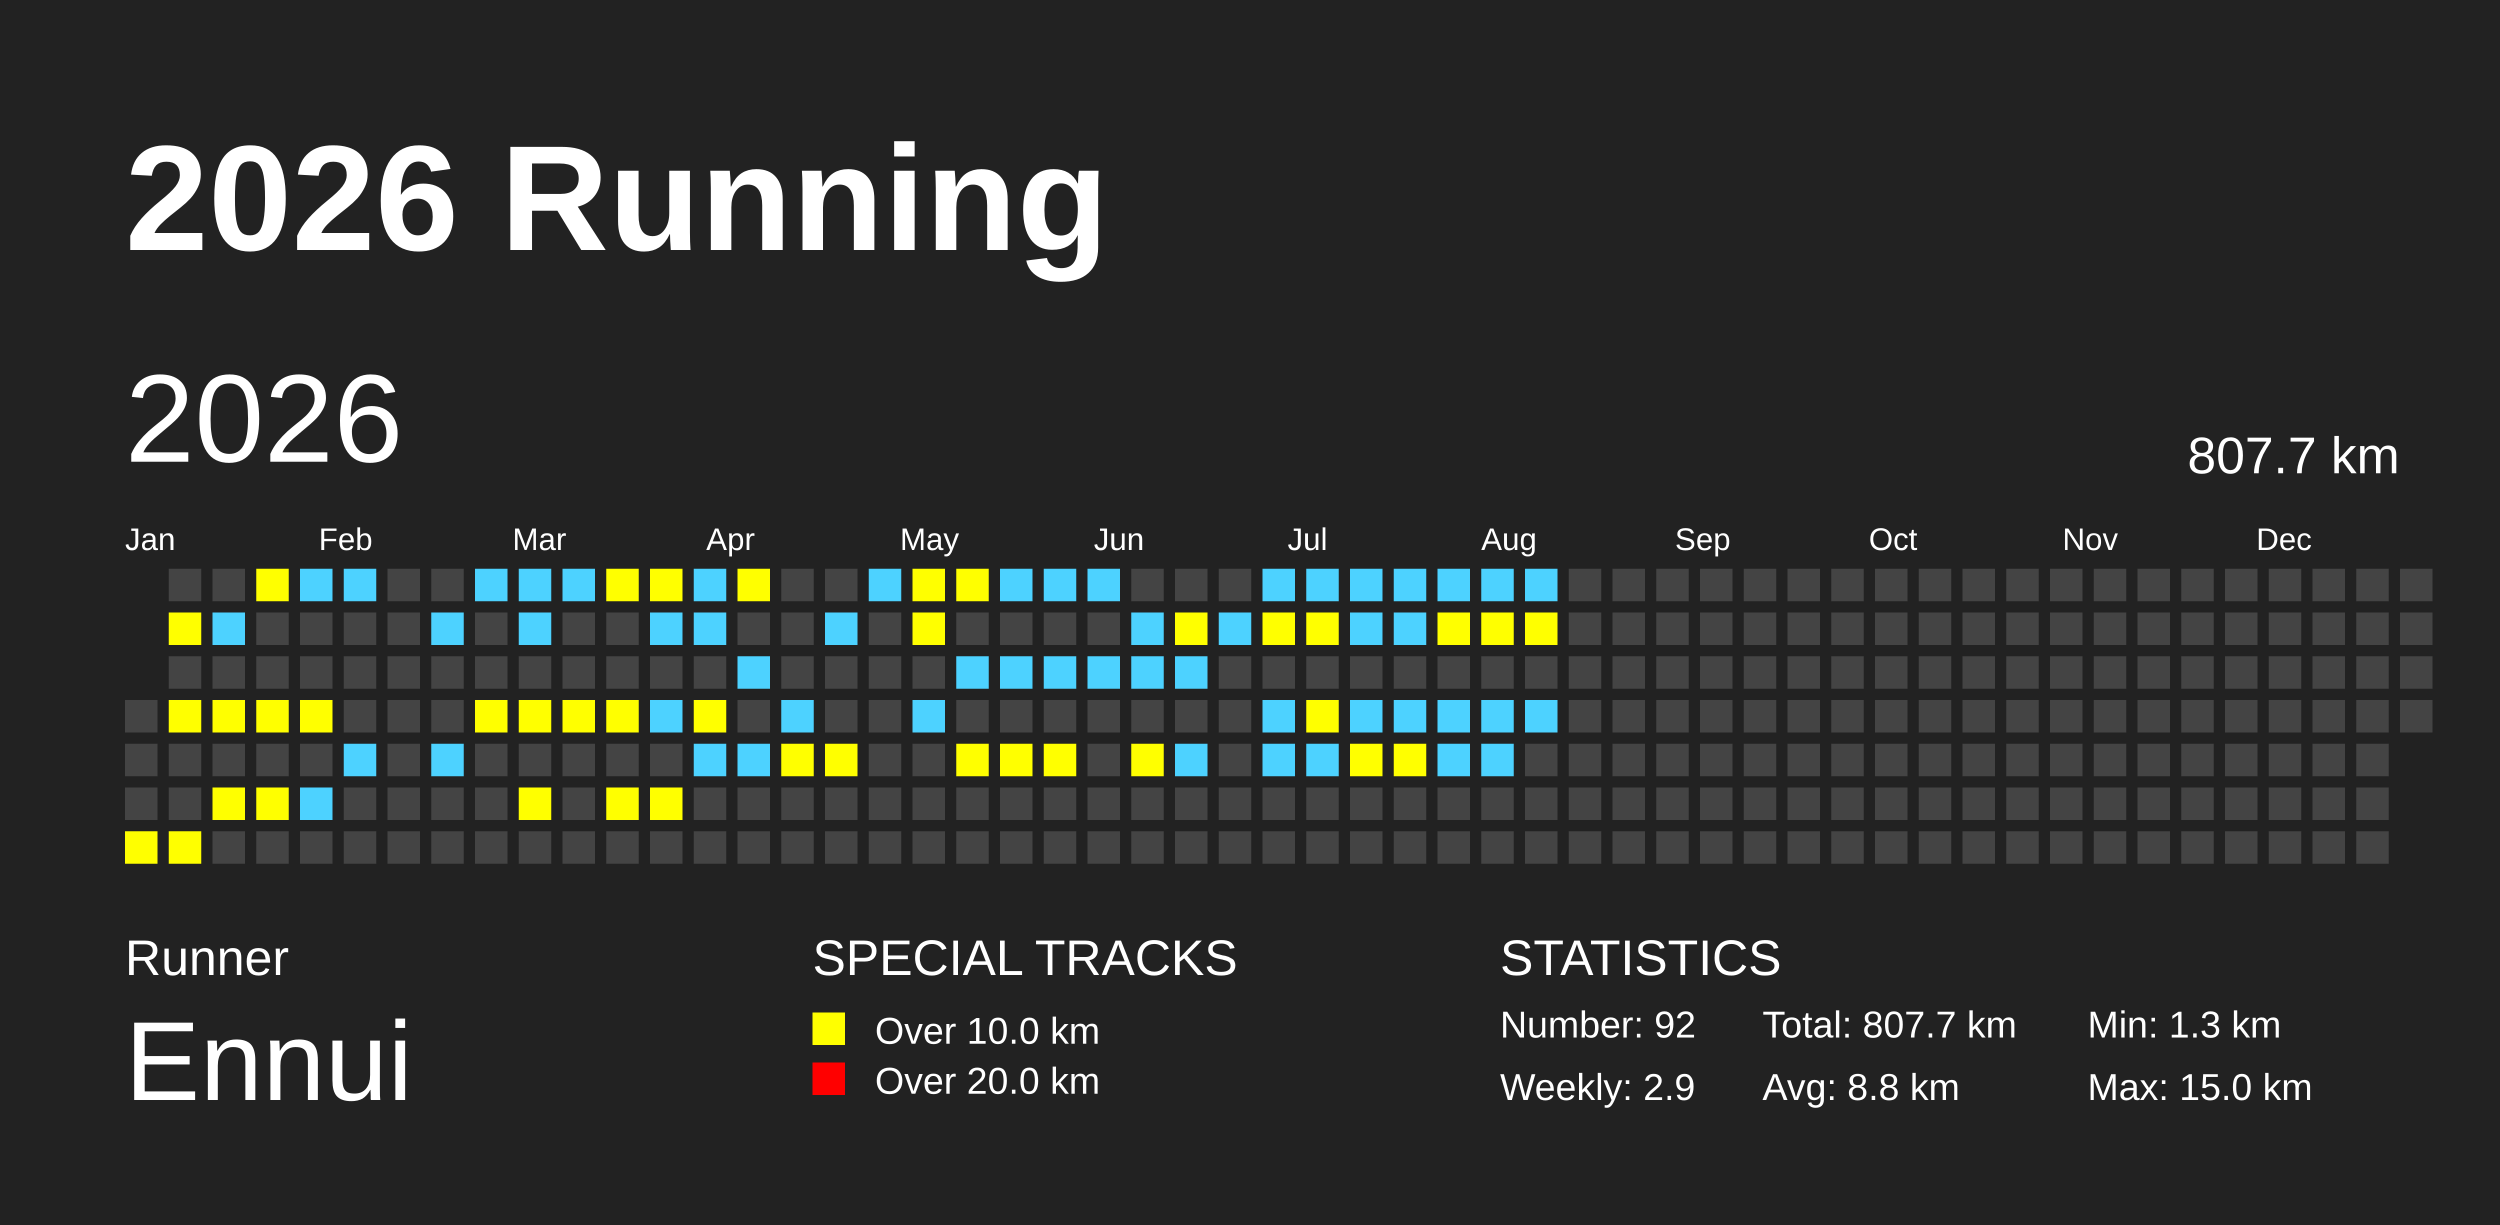
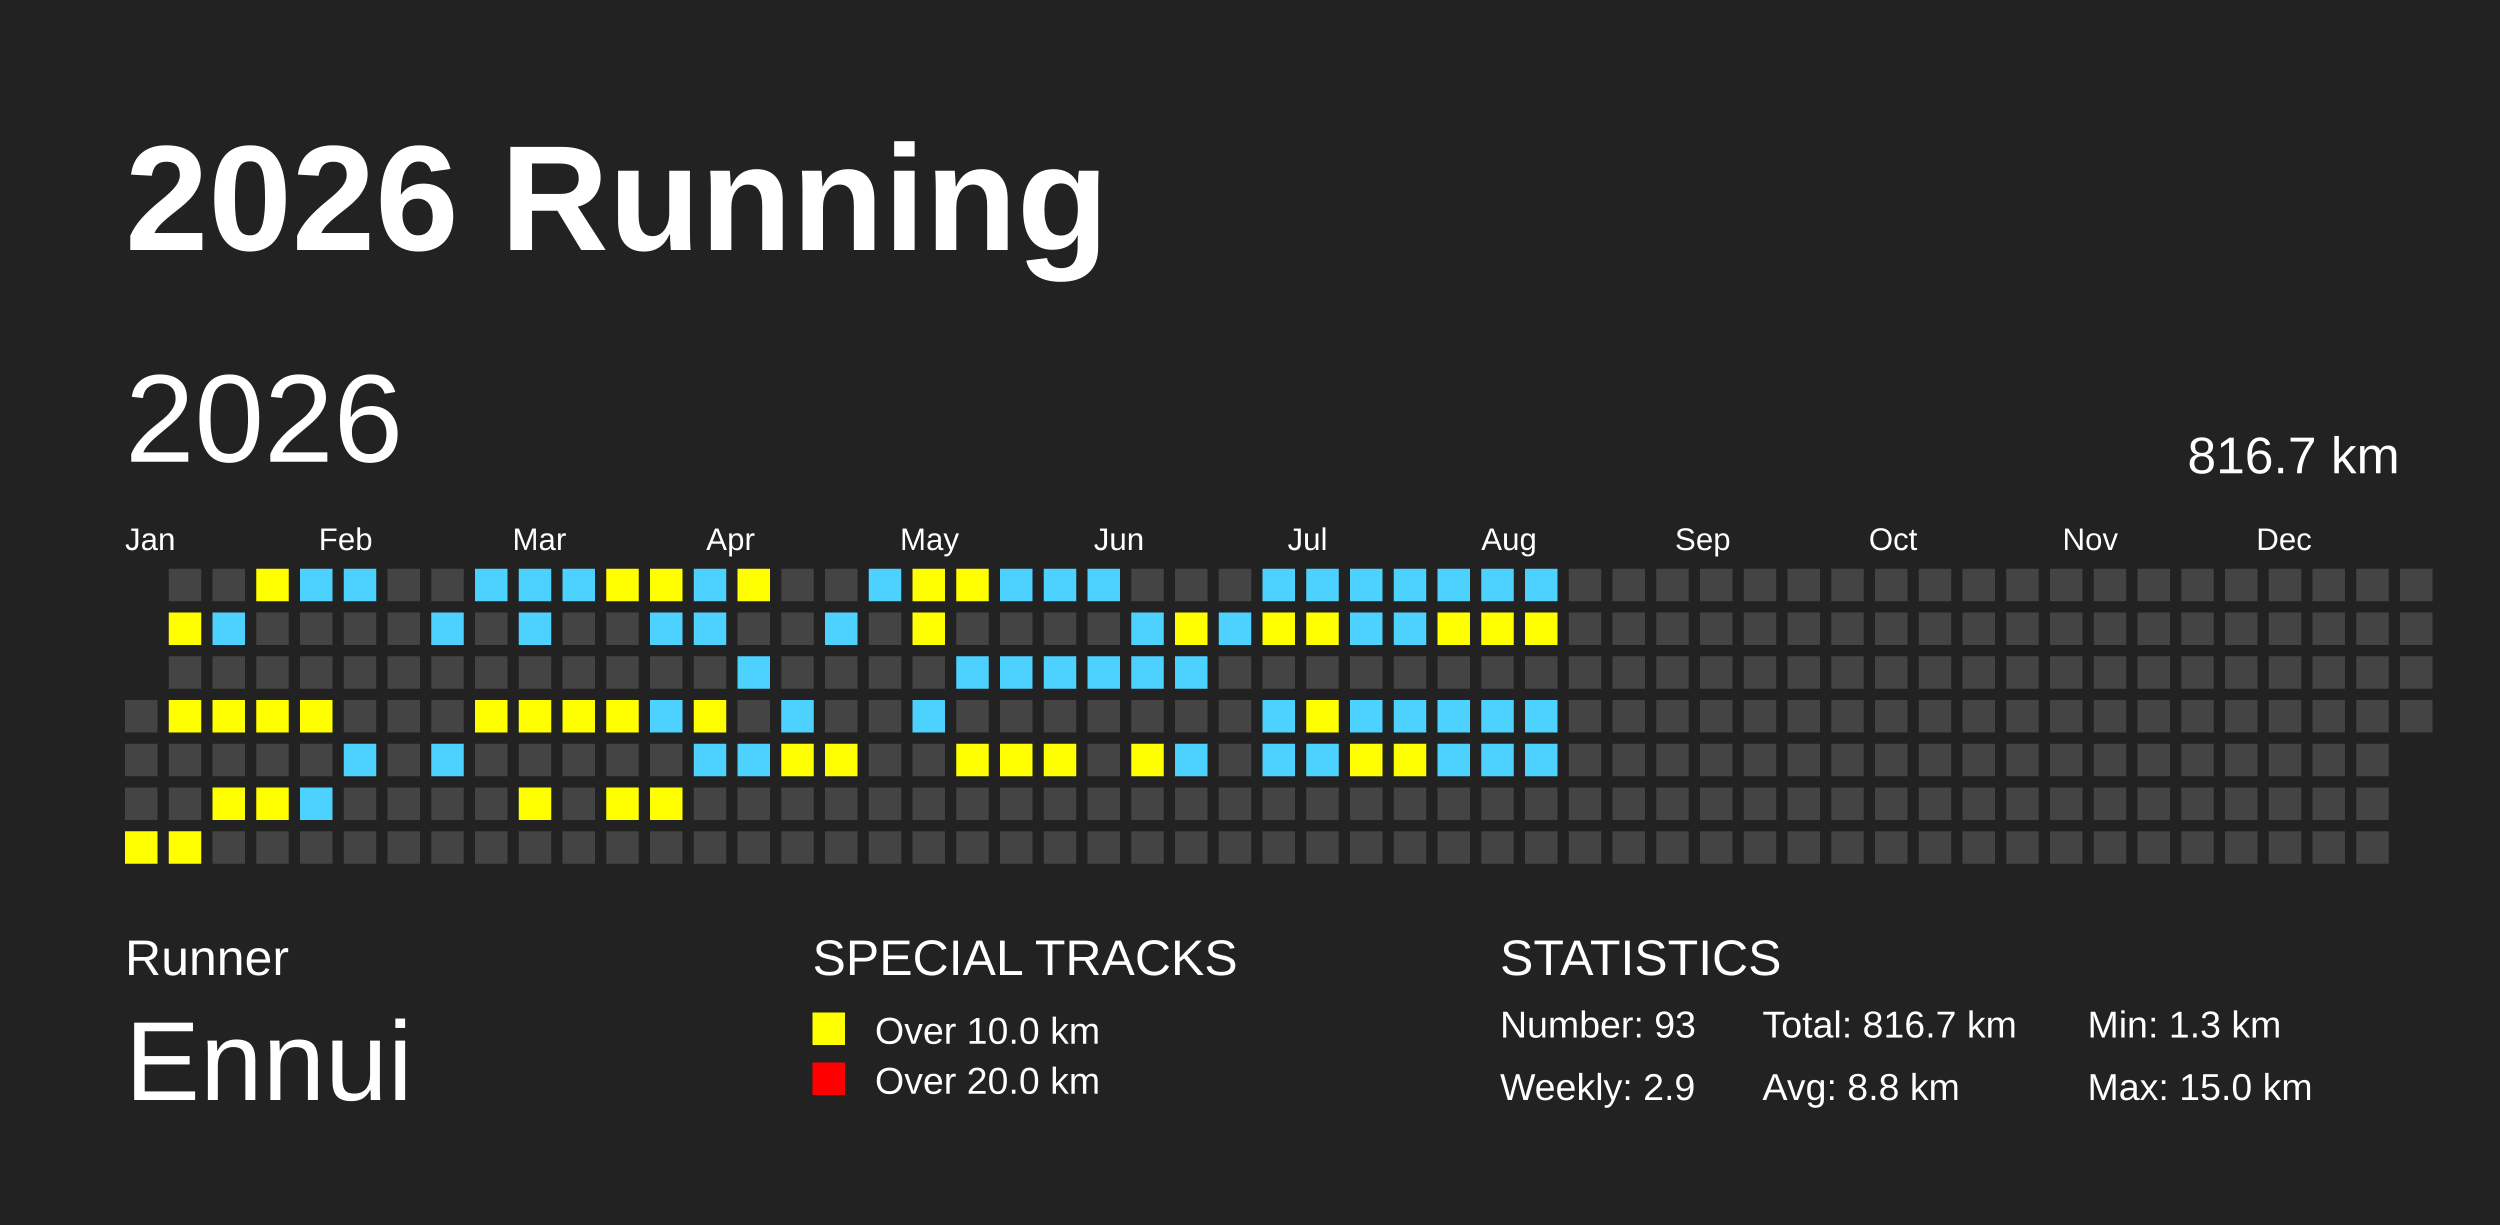
<svg xmlns="http://www.w3.org/2000/svg" baseProfile="full" height="98mm" version="1.1" viewBox="0,0,200,98" width="200mm">
  <defs />
  <rect fill="#222222" height="98" width="200" x="0" y="0" />
  <text fill="#FFFFFF" style="font-size:12px; font-family:Arial; font-weight:bold;" x="10" y="20">2026 Running</text>
  <text fill="#FFFFFF" style="font-size:4px; font-family:Arial" x="10" y="78">Runner</text>
  <text fill="#FFFFFF" style="font-size:9px; font-family:Arial" x="10" y="88">Ennui</text>
  <text fill="#FFFFFF" style="font-size:4px; font-family:Arial" x="65" y="78">SPECIAL TRACKS</text>
  <rect fill="yellow" height="2.6" width="2.6" x="65" y="81" />
  <text fill="#FFFFFF" style="font-size:3px; font-family:Arial" x="70" y="83.5">Over 10.0 km</text>
  <rect fill="red" height="2.6" width="2.6" x="65" y="85" />
  <text fill="#FFFFFF" style="font-size:3px; font-family:Arial" x="70" y="87.5">Over 20.0 km</text>
  <text fill="#FFFFFF" style="font-size:4px; font-family:Arial" x="120" y="78">STATISTICS</text>
-   <text fill="#FFFFFF" style="font-size:3px; font-family:Arial" x="120" y="83">Number: 92</text>
+   <text fill="#FFFFFF" style="font-size:3px; font-family:Arial" x="120" y="83">Number: 93</text>
  <text fill="#FFFFFF" style="font-size:3px; font-family:Arial" x="120" y="88">Weekly: 2.9</text>
-   <text fill="#FFFFFF" style="font-size:3px; font-family:Arial" x="141" y="83">Total: 807.7 km</text>
+   <text fill="#FFFFFF" style="font-size:3px; font-family:Arial" x="141" y="83">Total: 816.7 km</text>
  <text fill="#FFFFFF" style="font-size:3px; font-family:Arial" x="141" y="88">Avg: 8.8 km</text>
  <text fill="#FFFFFF" style="font-size:3px; font-family:Arial" x="167" y="83">Min: 1.3 km</text>
  <text fill="#FFFFFF" style="font-size:3px; font-family:Arial" x="167" y="88">Max: 15.0 km</text>
  <text dominant-baseline="hanging" fill="#FFFFFF" style="font-size:10.0px; font-family:Arial;" x="10" y="30">2026</text>
-   <text dominant-baseline="hanging" fill="#FFFFFF" style="font-size:4.125px; font-family:Arial;" x="175" y="35">807.7 km</text>
+   <text dominant-baseline="hanging" fill="#FFFFFF" style="font-size:4.125px; font-family:Arial;" x="175" y="35">816.7 km</text>
  <text fill="#FFFFFF" style="font-size:2.5px; font-family:Arial" x="10.0" y="44">Jan</text>
  <text fill="#FFFFFF" style="font-size:2.5px; font-family:Arial" x="25.5" y="44">Feb</text>
  <text fill="#FFFFFF" style="font-size:2.5px; font-family:Arial" x="41.0" y="44">Mar</text>
  <text fill="#FFFFFF" style="font-size:2.5px; font-family:Arial" x="56.5" y="44">Apr</text>
  <text fill="#FFFFFF" style="font-size:2.5px; font-family:Arial" x="72.0" y="44">May</text>
  <text fill="#FFFFFF" style="font-size:2.5px; font-family:Arial" x="87.5" y="44">Jun</text>
  <text fill="#FFFFFF" style="font-size:2.5px; font-family:Arial" x="103.0" y="44">Jul</text>
  <text fill="#FFFFFF" style="font-size:2.5px; font-family:Arial" x="118.5" y="44">Aug</text>
  <text fill="#FFFFFF" style="font-size:2.5px; font-family:Arial" x="134.0" y="44">Sep</text>
  <text fill="#FFFFFF" style="font-size:2.5px; font-family:Arial" x="149.5" y="44">Oct</text>
  <text fill="#FFFFFF" style="font-size:2.5px; font-family:Arial" x="165.0" y="44">Nov</text>
  <text fill="#FFFFFF" style="font-size:2.5px; font-family:Arial" x="180.5" y="44">Dec</text>
  <rect fill="#444444" height="2.6" width="2.6" x="10.0" y="56.0" />
  <rect fill="#444444" height="2.6" width="2.6" x="10.0" y="59.5" />
  <rect fill="#444444" height="2.6" width="2.6" x="10.0" y="63.0" />
  <rect fill="yellow" height="2.6" width="2.6" x="10.0" y="66.5" />
  <rect fill="#444444" height="2.6" width="2.6" x="13.5" y="45.5" />
  <rect fill="yellow" height="2.6" width="2.6" x="13.5" y="49.0" />
  <rect fill="#444444" height="2.6" width="2.6" x="13.5" y="52.5" />
  <rect fill="yellow" height="2.6" width="2.6" x="13.5" y="56.0" />
  <rect fill="#444444" height="2.6" width="2.6" x="13.5" y="59.5" />
  <rect fill="#444444" height="2.6" width="2.6" x="13.5" y="63.0" />
  <rect fill="yellow" height="2.6" width="2.6" x="13.5" y="66.5" />
  <rect fill="#444444" height="2.6" width="2.6" x="17.0" y="45.5" />
  <rect fill="#4DD2FF" height="2.6" width="2.6" x="17.0" y="49.0" />
  <rect fill="#444444" height="2.6" width="2.6" x="17.0" y="52.5" />
  <rect fill="yellow" height="2.6" width="2.6" x="17.0" y="56.0" />
  <rect fill="#444444" height="2.6" width="2.6" x="17.0" y="59.5" />
  <rect fill="yellow" height="2.6" width="2.6" x="17.0" y="63.0" />
  <rect fill="#444444" height="2.6" width="2.6" x="17.0" y="66.5" />
  <rect fill="yellow" height="2.6" width="2.6" x="20.5" y="45.5" />
  <rect fill="#444444" height="2.6" width="2.6" x="20.5" y="49.0" />
  <rect fill="#444444" height="2.6" width="2.6" x="20.5" y="52.5" />
  <rect fill="yellow" height="2.6" width="2.6" x="20.5" y="56.0" />
  <rect fill="#444444" height="2.6" width="2.6" x="20.5" y="59.5" />
  <rect fill="yellow" height="2.6" width="2.6" x="20.5" y="63.0" />
  <rect fill="#444444" height="2.6" width="2.6" x="20.5" y="66.5" />
  <rect fill="#4DD2FF" height="2.6" width="2.6" x="24.0" y="45.5" />
  <rect fill="#444444" height="2.6" width="2.6" x="24.0" y="49.0" />
  <rect fill="#444444" height="2.6" width="2.6" x="24.0" y="52.5" />
  <rect fill="yellow" height="2.6" width="2.6" x="24.0" y="56.0" />
  <rect fill="#444444" height="2.6" width="2.6" x="24.0" y="59.5" />
  <rect fill="#4DD2FF" height="2.6" width="2.6" x="24.0" y="63.0" />
  <rect fill="#444444" height="2.6" width="2.6" x="24.0" y="66.5" />
  <rect fill="#4DD2FF" height="2.6" width="2.6" x="27.5" y="45.5" />
  <rect fill="#444444" height="2.6" width="2.6" x="27.5" y="49.0" />
  <rect fill="#444444" height="2.6" width="2.6" x="27.5" y="52.5" />
  <rect fill="#444444" height="2.6" width="2.6" x="27.5" y="56.0" />
  <rect fill="#4DD2FF" height="2.6" width="2.6" x="27.5" y="59.5" />
  <rect fill="#444444" height="2.6" width="2.6" x="27.5" y="63.0" />
  <rect fill="#444444" height="2.6" width="2.6" x="27.5" y="66.5" />
  <rect fill="#444444" height="2.6" width="2.6" x="31.0" y="45.5" />
  <rect fill="#444444" height="2.6" width="2.6" x="31.0" y="49.0" />
  <rect fill="#444444" height="2.6" width="2.6" x="31.0" y="52.5" />
  <rect fill="#444444" height="2.6" width="2.6" x="31.0" y="56.0" />
  <rect fill="#444444" height="2.6" width="2.6" x="31.0" y="59.5" />
  <rect fill="#444444" height="2.6" width="2.6" x="31.0" y="63.0" />
  <rect fill="#444444" height="2.6" width="2.6" x="31.0" y="66.5" />
  <rect fill="#444444" height="2.6" width="2.6" x="34.5" y="45.5" />
  <rect fill="#4DD2FF" height="2.6" width="2.6" x="34.5" y="49.0" />
  <rect fill="#444444" height="2.6" width="2.6" x="34.5" y="52.5" />
  <rect fill="#444444" height="2.6" width="2.6" x="34.5" y="56.0" />
  <rect fill="#4DD2FF" height="2.6" width="2.6" x="34.5" y="59.5" />
  <rect fill="#444444" height="2.6" width="2.6" x="34.5" y="63.0" />
  <rect fill="#444444" height="2.6" width="2.6" x="34.5" y="66.5" />
  <rect fill="#4DD2FF" height="2.6" width="2.6" x="38.0" y="45.5" />
  <rect fill="#444444" height="2.6" width="2.6" x="38.0" y="49.0" />
  <rect fill="#444444" height="2.6" width="2.6" x="38.0" y="52.5" />
  <rect fill="yellow" height="2.6" width="2.6" x="38.0" y="56.0" />
  <rect fill="#444444" height="2.6" width="2.6" x="38.0" y="59.5" />
  <rect fill="#444444" height="2.6" width="2.6" x="38.0" y="63.0" />
  <rect fill="#444444" height="2.6" width="2.6" x="38.0" y="66.5" />
  <rect fill="#4DD2FF" height="2.6" width="2.6" x="41.5" y="45.5" />
  <rect fill="#4DD2FF" height="2.6" width="2.6" x="41.5" y="49.0" />
  <rect fill="#444444" height="2.6" width="2.6" x="41.5" y="52.5" />
  <rect fill="yellow" height="2.6" width="2.6" x="41.5" y="56.0" />
  <rect fill="#444444" height="2.6" width="2.6" x="41.5" y="59.5" />
  <rect fill="yellow" height="2.6" width="2.6" x="41.5" y="63.0" />
  <rect fill="#444444" height="2.6" width="2.6" x="41.5" y="66.5" />
  <rect fill="#4DD2FF" height="2.6" width="2.6" x="45.0" y="45.5" />
  <rect fill="#444444" height="2.6" width="2.6" x="45.0" y="49.0" />
  <rect fill="#444444" height="2.6" width="2.6" x="45.0" y="52.5" />
  <rect fill="yellow" height="2.6" width="2.6" x="45.0" y="56.0" />
  <rect fill="#444444" height="2.6" width="2.6" x="45.0" y="59.5" />
  <rect fill="#444444" height="2.6" width="2.6" x="45.0" y="63.0" />
  <rect fill="#444444" height="2.6" width="2.6" x="45.0" y="66.5" />
  <rect fill="yellow" height="2.6" width="2.6" x="48.5" y="45.5" />
  <rect fill="#444444" height="2.6" width="2.6" x="48.5" y="49.0" />
  <rect fill="#444444" height="2.6" width="2.6" x="48.5" y="52.5" />
  <rect fill="yellow" height="2.6" width="2.6" x="48.5" y="56.0" />
  <rect fill="#444444" height="2.6" width="2.6" x="48.5" y="59.5" />
  <rect fill="yellow" height="2.6" width="2.6" x="48.5" y="63.0" />
  <rect fill="#444444" height="2.6" width="2.6" x="48.5" y="66.5" />
  <rect fill="yellow" height="2.6" width="2.6" x="52.0" y="45.5" />
  <rect fill="#4DD2FF" height="2.6" width="2.6" x="52.0" y="49.0" />
  <rect fill="#444444" height="2.6" width="2.6" x="52.0" y="52.5" />
  <rect fill="#4DD2FF" height="2.6" width="2.6" x="52.0" y="56.0" />
  <rect fill="#444444" height="2.6" width="2.6" x="52.0" y="59.5" />
  <rect fill="yellow" height="2.6" width="2.6" x="52.0" y="63.0" />
  <rect fill="#444444" height="2.6" width="2.6" x="52.0" y="66.5" />
  <rect fill="#4DD2FF" height="2.6" width="2.6" x="55.5" y="45.5" />
  <rect fill="#4DD2FF" height="2.6" width="2.6" x="55.5" y="49.0" />
  <rect fill="#444444" height="2.6" width="2.6" x="55.5" y="52.5" />
  <rect fill="yellow" height="2.6" width="2.6" x="55.5" y="56.0" />
  <rect fill="#4DD2FF" height="2.6" width="2.6" x="55.5" y="59.5" />
  <rect fill="#444444" height="2.6" width="2.6" x="55.5" y="63.0" />
  <rect fill="#444444" height="2.6" width="2.6" x="55.5" y="66.5" />
  <rect fill="yellow" height="2.6" width="2.6" x="59.0" y="45.5" />
  <rect fill="#444444" height="2.6" width="2.6" x="59.0" y="49.0" />
  <rect fill="#4DD2FF" height="2.6" width="2.6" x="59.0" y="52.5" />
  <rect fill="#444444" height="2.6" width="2.6" x="59.0" y="56.0" />
  <rect fill="#4DD2FF" height="2.6" width="2.6" x="59.0" y="59.5" />
  <rect fill="#444444" height="2.6" width="2.6" x="59.0" y="63.0" />
  <rect fill="#444444" height="2.6" width="2.6" x="59.0" y="66.5" />
  <rect fill="#444444" height="2.6" width="2.6" x="62.5" y="45.5" />
  <rect fill="#444444" height="2.6" width="2.6" x="62.5" y="49.0" />
  <rect fill="#444444" height="2.6" width="2.6" x="62.5" y="52.5" />
  <rect fill="#4DD2FF" height="2.6" width="2.6" x="62.5" y="56.0" />
  <rect fill="yellow" height="2.6" width="2.6" x="62.5" y="59.5" />
  <rect fill="#444444" height="2.6" width="2.6" x="62.5" y="63.0" />
  <rect fill="#444444" height="2.6" width="2.6" x="62.5" y="66.5" />
  <rect fill="#444444" height="2.6" width="2.6" x="66.0" y="45.5" />
  <rect fill="#4DD2FF" height="2.6" width="2.6" x="66.0" y="49.0" />
  <rect fill="#444444" height="2.6" width="2.6" x="66.0" y="52.5" />
  <rect fill="#444444" height="2.6" width="2.6" x="66.0" y="56.0" />
  <rect fill="yellow" height="2.6" width="2.6" x="66.0" y="59.5" />
  <rect fill="#444444" height="2.6" width="2.6" x="66.0" y="63.0" />
  <rect fill="#444444" height="2.6" width="2.6" x="66.0" y="66.5" />
  <rect fill="#4DD2FF" height="2.6" width="2.6" x="69.5" y="45.5" />
  <rect fill="#444444" height="2.6" width="2.6" x="69.5" y="49.0" />
  <rect fill="#444444" height="2.6" width="2.6" x="69.5" y="52.5" />
  <rect fill="#444444" height="2.6" width="2.6" x="69.5" y="56.0" />
  <rect fill="#444444" height="2.6" width="2.6" x="69.5" y="59.5" />
  <rect fill="#444444" height="2.6" width="2.6" x="69.5" y="63.0" />
  <rect fill="#444444" height="2.6" width="2.6" x="69.5" y="66.5" />
  <rect fill="yellow" height="2.6" width="2.6" x="73.0" y="45.5" />
  <rect fill="yellow" height="2.6" width="2.6" x="73.0" y="49.0" />
  <rect fill="#444444" height="2.6" width="2.6" x="73.0" y="52.5" />
  <rect fill="#4DD2FF" height="2.6" width="2.6" x="73.0" y="56.0" />
  <rect fill="#444444" height="2.6" width="2.6" x="73.0" y="59.5" />
  <rect fill="#444444" height="2.6" width="2.6" x="73.0" y="63.0" />
  <rect fill="#444444" height="2.6" width="2.6" x="73.0" y="66.5" />
  <rect fill="yellow" height="2.6" width="2.6" x="76.5" y="45.5" />
  <rect fill="#444444" height="2.6" width="2.6" x="76.5" y="49.0" />
  <rect fill="#4DD2FF" height="2.6" width="2.6" x="76.5" y="52.5" />
  <rect fill="#444444" height="2.6" width="2.6" x="76.5" y="56.0" />
  <rect fill="yellow" height="2.6" width="2.6" x="76.5" y="59.5" />
  <rect fill="#444444" height="2.6" width="2.6" x="76.5" y="63.0" />
  <rect fill="#444444" height="2.6" width="2.6" x="76.5" y="66.5" />
  <rect fill="#4DD2FF" height="2.6" width="2.6" x="80.0" y="45.5" />
  <rect fill="#444444" height="2.6" width="2.6" x="80.0" y="49.0" />
  <rect fill="#4DD2FF" height="2.6" width="2.6" x="80.0" y="52.5" />
  <rect fill="#444444" height="2.6" width="2.6" x="80.0" y="56.0" />
  <rect fill="yellow" height="2.6" width="2.6" x="80.0" y="59.5" />
  <rect fill="#444444" height="2.6" width="2.6" x="80.0" y="63.0" />
  <rect fill="#444444" height="2.6" width="2.6" x="80.0" y="66.5" />
  <rect fill="#4DD2FF" height="2.6" width="2.6" x="83.5" y="45.5" />
  <rect fill="#444444" height="2.6" width="2.6" x="83.5" y="49.0" />
  <rect fill="#4DD2FF" height="2.6" width="2.6" x="83.5" y="52.5" />
  <rect fill="#444444" height="2.6" width="2.6" x="83.5" y="56.0" />
  <rect fill="yellow" height="2.6" width="2.6" x="83.5" y="59.5" />
  <rect fill="#444444" height="2.6" width="2.6" x="83.5" y="63.0" />
  <rect fill="#444444" height="2.6" width="2.6" x="83.5" y="66.5" />
  <rect fill="#4DD2FF" height="2.6" width="2.6" x="87.0" y="45.5" />
  <rect fill="#444444" height="2.6" width="2.6" x="87.0" y="49.0" />
  <rect fill="#4DD2FF" height="2.6" width="2.6" x="87.0" y="52.5" />
  <rect fill="#444444" height="2.6" width="2.6" x="87.0" y="56.0" />
  <rect fill="#444444" height="2.6" width="2.6" x="87.0" y="59.5" />
  <rect fill="#444444" height="2.6" width="2.6" x="87.0" y="63.0" />
  <rect fill="#444444" height="2.6" width="2.6" x="87.0" y="66.5" />
  <rect fill="#444444" height="2.6" width="2.6" x="90.5" y="45.5" />
  <rect fill="#4DD2FF" height="2.6" width="2.6" x="90.5" y="49.0" />
  <rect fill="#4DD2FF" height="2.6" width="2.6" x="90.5" y="52.5" />
  <rect fill="#444444" height="2.6" width="2.6" x="90.5" y="56.0" />
  <rect fill="yellow" height="2.6" width="2.6" x="90.5" y="59.5" />
  <rect fill="#444444" height="2.6" width="2.6" x="90.5" y="63.0" />
  <rect fill="#444444" height="2.6" width="2.6" x="90.5" y="66.5" />
  <rect fill="#444444" height="2.6" width="2.6" x="94.0" y="45.5" />
  <rect fill="yellow" height="2.6" width="2.6" x="94.0" y="49.0" />
  <rect fill="#4DD2FF" height="2.6" width="2.6" x="94.0" y="52.5" />
  <rect fill="#444444" height="2.6" width="2.6" x="94.0" y="56.0" />
  <rect fill="#4DD2FF" height="2.6" width="2.6" x="94.0" y="59.5" />
  <rect fill="#444444" height="2.6" width="2.6" x="94.0" y="63.0" />
  <rect fill="#444444" height="2.6" width="2.6" x="94.0" y="66.5" />
  <rect fill="#444444" height="2.6" width="2.6" x="97.5" y="45.5" />
  <rect fill="#4DD2FF" height="2.6" width="2.6" x="97.5" y="49.0" />
  <rect fill="#444444" height="2.6" width="2.6" x="97.5" y="52.5" />
  <rect fill="#444444" height="2.6" width="2.6" x="97.5" y="56.0" />
  <rect fill="#444444" height="2.6" width="2.6" x="97.5" y="59.5" />
  <rect fill="#444444" height="2.6" width="2.6" x="97.5" y="63.0" />
  <rect fill="#444444" height="2.6" width="2.6" x="97.5" y="66.5" />
  <rect fill="#4DD2FF" height="2.6" width="2.6" x="101.0" y="45.5" />
  <rect fill="yellow" height="2.6" width="2.6" x="101.0" y="49.0" />
  <rect fill="#444444" height="2.6" width="2.6" x="101.0" y="52.5" />
  <rect fill="#4DD2FF" height="2.6" width="2.6" x="101.0" y="56.0" />
  <rect fill="#4DD2FF" height="2.6" width="2.6" x="101.0" y="59.5" />
  <rect fill="#444444" height="2.6" width="2.6" x="101.0" y="63.0" />
  <rect fill="#444444" height="2.6" width="2.6" x="101.0" y="66.5" />
  <rect fill="#4DD2FF" height="2.6" width="2.6" x="104.5" y="45.5" />
  <rect fill="yellow" height="2.6" width="2.6" x="104.5" y="49.0" />
  <rect fill="#444444" height="2.6" width="2.6" x="104.5" y="52.5" />
  <rect fill="yellow" height="2.6" width="2.6" x="104.5" y="56.0" />
  <rect fill="#4DD2FF" height="2.6" width="2.6" x="104.5" y="59.5" />
  <rect fill="#444444" height="2.6" width="2.6" x="104.5" y="63.0" />
  <rect fill="#444444" height="2.6" width="2.6" x="104.5" y="66.5" />
  <rect fill="#4DD2FF" height="2.6" width="2.6" x="108.0" y="45.5" />
  <rect fill="#4DD2FF" height="2.6" width="2.6" x="108.0" y="49.0" />
  <rect fill="#444444" height="2.6" width="2.6" x="108.0" y="52.5" />
  <rect fill="#4DD2FF" height="2.6" width="2.6" x="108.0" y="56.0" />
  <rect fill="yellow" height="2.6" width="2.6" x="108.0" y="59.5" />
  <rect fill="#444444" height="2.6" width="2.6" x="108.0" y="63.0" />
  <rect fill="#444444" height="2.6" width="2.6" x="108.0" y="66.5" />
  <rect fill="#4DD2FF" height="2.6" width="2.6" x="111.5" y="45.5" />
  <rect fill="#4DD2FF" height="2.6" width="2.6" x="111.5" y="49.0" />
  <rect fill="#444444" height="2.6" width="2.6" x="111.5" y="52.5" />
  <rect fill="#4DD2FF" height="2.6" width="2.6" x="111.5" y="56.0" />
  <rect fill="yellow" height="2.6" width="2.6" x="111.5" y="59.5" />
  <rect fill="#444444" height="2.6" width="2.6" x="111.5" y="63.0" />
  <rect fill="#444444" height="2.6" width="2.6" x="111.5" y="66.5" />
  <rect fill="#4DD2FF" height="2.6" width="2.6" x="115.0" y="45.5" />
  <rect fill="yellow" height="2.6" width="2.6" x="115.0" y="49.0" />
  <rect fill="#444444" height="2.6" width="2.6" x="115.0" y="52.5" />
  <rect fill="#4DD2FF" height="2.6" width="2.6" x="115.0" y="56.0" />
  <rect fill="#4DD2FF" height="2.6" width="2.6" x="115.0" y="59.5" />
  <rect fill="#444444" height="2.6" width="2.6" x="115.0" y="63.0" />
  <rect fill="#444444" height="2.6" width="2.6" x="115.0" y="66.5" />
  <rect fill="#4DD2FF" height="2.6" width="2.6" x="118.5" y="45.5" />
  <rect fill="yellow" height="2.6" width="2.6" x="118.5" y="49.0" />
  <rect fill="#444444" height="2.6" width="2.6" x="118.5" y="52.5" />
  <rect fill="#4DD2FF" height="2.6" width="2.6" x="118.5" y="56.0" />
  <rect fill="#4DD2FF" height="2.6" width="2.6" x="118.5" y="59.5" />
  <rect fill="#444444" height="2.6" width="2.6" x="118.5" y="63.0" />
  <rect fill="#444444" height="2.6" width="2.6" x="118.5" y="66.5" />
  <rect fill="#4DD2FF" height="2.6" width="2.6" x="122.0" y="45.5" />
  <rect fill="yellow" height="2.6" width="2.6" x="122.0" y="49.0" />
  <rect fill="#444444" height="2.6" width="2.6" x="122.0" y="52.5" />
  <rect fill="#4DD2FF" height="2.6" width="2.6" x="122.0" y="56.0" />
-   <rect fill="#444444" height="2.6" width="2.6" x="122.0" y="59.5" />
+   <rect fill="#4DD2FF" height="2.6" width="2.6" x="122.0" y="59.5" />
  <rect fill="#444444" height="2.6" width="2.6" x="122.0" y="63.0" />
  <rect fill="#444444" height="2.6" width="2.6" x="122.0" y="66.5" />
  <rect fill="#444444" height="2.6" width="2.6" x="125.5" y="45.5" />
  <rect fill="#444444" height="2.6" width="2.6" x="125.5" y="49.0" />
  <rect fill="#444444" height="2.6" width="2.6" x="125.5" y="52.5" />
  <rect fill="#444444" height="2.6" width="2.6" x="125.5" y="56.0" />
  <rect fill="#444444" height="2.6" width="2.6" x="125.5" y="59.5" />
  <rect fill="#444444" height="2.6" width="2.6" x="125.5" y="63.0" />
  <rect fill="#444444" height="2.6" width="2.6" x="125.5" y="66.5" />
  <rect fill="#444444" height="2.6" width="2.6" x="129.0" y="45.5" />
  <rect fill="#444444" height="2.6" width="2.6" x="129.0" y="49.0" />
  <rect fill="#444444" height="2.6" width="2.6" x="129.0" y="52.5" />
  <rect fill="#444444" height="2.6" width="2.6" x="129.0" y="56.0" />
  <rect fill="#444444" height="2.6" width="2.6" x="129.0" y="59.5" />
  <rect fill="#444444" height="2.6" width="2.6" x="129.0" y="63.0" />
  <rect fill="#444444" height="2.6" width="2.6" x="129.0" y="66.5" />
  <rect fill="#444444" height="2.6" width="2.6" x="132.5" y="45.5" />
  <rect fill="#444444" height="2.6" width="2.6" x="132.5" y="49.0" />
  <rect fill="#444444" height="2.6" width="2.6" x="132.5" y="52.5" />
  <rect fill="#444444" height="2.6" width="2.6" x="132.5" y="56.0" />
  <rect fill="#444444" height="2.6" width="2.6" x="132.5" y="59.5" />
  <rect fill="#444444" height="2.6" width="2.6" x="132.5" y="63.0" />
  <rect fill="#444444" height="2.6" width="2.6" x="132.5" y="66.5" />
  <rect fill="#444444" height="2.6" width="2.6" x="136.0" y="45.5" />
  <rect fill="#444444" height="2.6" width="2.6" x="136.0" y="49.0" />
  <rect fill="#444444" height="2.6" width="2.6" x="136.0" y="52.5" />
  <rect fill="#444444" height="2.6" width="2.6" x="136.0" y="56.0" />
  <rect fill="#444444" height="2.6" width="2.6" x="136.0" y="59.5" />
  <rect fill="#444444" height="2.6" width="2.6" x="136.0" y="63.0" />
  <rect fill="#444444" height="2.6" width="2.6" x="136.0" y="66.5" />
  <rect fill="#444444" height="2.6" width="2.6" x="139.5" y="45.5" />
  <rect fill="#444444" height="2.6" width="2.6" x="139.5" y="49.0" />
  <rect fill="#444444" height="2.6" width="2.6" x="139.5" y="52.5" />
  <rect fill="#444444" height="2.6" width="2.6" x="139.5" y="56.0" />
  <rect fill="#444444" height="2.6" width="2.6" x="139.5" y="59.5" />
  <rect fill="#444444" height="2.6" width="2.6" x="139.5" y="63.0" />
  <rect fill="#444444" height="2.6" width="2.6" x="139.5" y="66.5" />
  <rect fill="#444444" height="2.6" width="2.6" x="143.0" y="45.5" />
  <rect fill="#444444" height="2.6" width="2.6" x="143.0" y="49.0" />
  <rect fill="#444444" height="2.6" width="2.6" x="143.0" y="52.5" />
  <rect fill="#444444" height="2.6" width="2.6" x="143.0" y="56.0" />
  <rect fill="#444444" height="2.6" width="2.6" x="143.0" y="59.5" />
  <rect fill="#444444" height="2.6" width="2.6" x="143.0" y="63.0" />
  <rect fill="#444444" height="2.6" width="2.6" x="143.0" y="66.5" />
  <rect fill="#444444" height="2.6" width="2.6" x="146.5" y="45.5" />
  <rect fill="#444444" height="2.6" width="2.6" x="146.5" y="49.0" />
  <rect fill="#444444" height="2.6" width="2.6" x="146.5" y="52.5" />
  <rect fill="#444444" height="2.6" width="2.6" x="146.5" y="56.0" />
  <rect fill="#444444" height="2.6" width="2.6" x="146.5" y="59.5" />
  <rect fill="#444444" height="2.6" width="2.6" x="146.5" y="63.0" />
  <rect fill="#444444" height="2.6" width="2.6" x="146.5" y="66.5" />
  <rect fill="#444444" height="2.6" width="2.6" x="150.0" y="45.5" />
  <rect fill="#444444" height="2.6" width="2.6" x="150.0" y="49.0" />
  <rect fill="#444444" height="2.6" width="2.6" x="150.0" y="52.5" />
  <rect fill="#444444" height="2.6" width="2.6" x="150.0" y="56.0" />
  <rect fill="#444444" height="2.6" width="2.6" x="150.0" y="59.5" />
  <rect fill="#444444" height="2.6" width="2.6" x="150.0" y="63.0" />
  <rect fill="#444444" height="2.6" width="2.6" x="150.0" y="66.5" />
  <rect fill="#444444" height="2.6" width="2.6" x="153.5" y="45.5" />
  <rect fill="#444444" height="2.6" width="2.6" x="153.5" y="49.0" />
  <rect fill="#444444" height="2.6" width="2.6" x="153.5" y="52.5" />
  <rect fill="#444444" height="2.6" width="2.6" x="153.5" y="56.0" />
  <rect fill="#444444" height="2.6" width="2.6" x="153.5" y="59.5" />
  <rect fill="#444444" height="2.6" width="2.6" x="153.5" y="63.0" />
  <rect fill="#444444" height="2.6" width="2.6" x="153.5" y="66.5" />
  <rect fill="#444444" height="2.6" width="2.6" x="157.0" y="45.5" />
  <rect fill="#444444" height="2.6" width="2.6" x="157.0" y="49.0" />
  <rect fill="#444444" height="2.6" width="2.6" x="157.0" y="52.5" />
  <rect fill="#444444" height="2.6" width="2.6" x="157.0" y="56.0" />
  <rect fill="#444444" height="2.6" width="2.6" x="157.0" y="59.5" />
  <rect fill="#444444" height="2.6" width="2.6" x="157.0" y="63.0" />
  <rect fill="#444444" height="2.6" width="2.6" x="157.0" y="66.5" />
  <rect fill="#444444" height="2.6" width="2.6" x="160.5" y="45.5" />
  <rect fill="#444444" height="2.6" width="2.6" x="160.5" y="49.0" />
  <rect fill="#444444" height="2.6" width="2.6" x="160.5" y="52.5" />
  <rect fill="#444444" height="2.6" width="2.6" x="160.5" y="56.0" />
  <rect fill="#444444" height="2.6" width="2.6" x="160.5" y="59.5" />
  <rect fill="#444444" height="2.6" width="2.6" x="160.5" y="63.0" />
  <rect fill="#444444" height="2.6" width="2.6" x="160.5" y="66.5" />
  <rect fill="#444444" height="2.6" width="2.6" x="164.0" y="45.5" />
  <rect fill="#444444" height="2.6" width="2.6" x="164.0" y="49.0" />
  <rect fill="#444444" height="2.6" width="2.6" x="164.0" y="52.5" />
  <rect fill="#444444" height="2.6" width="2.6" x="164.0" y="56.0" />
  <rect fill="#444444" height="2.6" width="2.6" x="164.0" y="59.5" />
  <rect fill="#444444" height="2.6" width="2.6" x="164.0" y="63.0" />
  <rect fill="#444444" height="2.6" width="2.6" x="164.0" y="66.5" />
  <rect fill="#444444" height="2.6" width="2.6" x="167.5" y="45.5" />
  <rect fill="#444444" height="2.6" width="2.6" x="167.5" y="49.0" />
  <rect fill="#444444" height="2.6" width="2.6" x="167.5" y="52.5" />
  <rect fill="#444444" height="2.6" width="2.6" x="167.5" y="56.0" />
  <rect fill="#444444" height="2.6" width="2.6" x="167.5" y="59.5" />
  <rect fill="#444444" height="2.6" width="2.6" x="167.5" y="63.0" />
  <rect fill="#444444" height="2.6" width="2.6" x="167.5" y="66.5" />
  <rect fill="#444444" height="2.6" width="2.6" x="171.0" y="45.5" />
  <rect fill="#444444" height="2.6" width="2.6" x="171.0" y="49.0" />
  <rect fill="#444444" height="2.6" width="2.6" x="171.0" y="52.5" />
  <rect fill="#444444" height="2.6" width="2.6" x="171.0" y="56.0" />
  <rect fill="#444444" height="2.6" width="2.6" x="171.0" y="59.5" />
  <rect fill="#444444" height="2.6" width="2.6" x="171.0" y="63.0" />
  <rect fill="#444444" height="2.6" width="2.6" x="171.0" y="66.5" />
  <rect fill="#444444" height="2.6" width="2.6" x="174.5" y="45.5" />
  <rect fill="#444444" height="2.6" width="2.6" x="174.5" y="49.0" />
  <rect fill="#444444" height="2.6" width="2.6" x="174.5" y="52.5" />
  <rect fill="#444444" height="2.6" width="2.6" x="174.5" y="56.0" />
  <rect fill="#444444" height="2.6" width="2.6" x="174.5" y="59.5" />
  <rect fill="#444444" height="2.6" width="2.6" x="174.5" y="63.0" />
  <rect fill="#444444" height="2.6" width="2.6" x="174.5" y="66.5" />
  <rect fill="#444444" height="2.6" width="2.6" x="178.0" y="45.5" />
  <rect fill="#444444" height="2.6" width="2.6" x="178.0" y="49.0" />
  <rect fill="#444444" height="2.6" width="2.6" x="178.0" y="52.5" />
  <rect fill="#444444" height="2.6" width="2.6" x="178.0" y="56.0" />
  <rect fill="#444444" height="2.6" width="2.6" x="178.0" y="59.5" />
  <rect fill="#444444" height="2.6" width="2.6" x="178.0" y="63.0" />
  <rect fill="#444444" height="2.6" width="2.6" x="178.0" y="66.5" />
  <rect fill="#444444" height="2.6" width="2.6" x="181.5" y="45.5" />
  <rect fill="#444444" height="2.6" width="2.6" x="181.5" y="49.0" />
  <rect fill="#444444" height="2.6" width="2.6" x="181.5" y="52.5" />
  <rect fill="#444444" height="2.6" width="2.6" x="181.5" y="56.0" />
  <rect fill="#444444" height="2.6" width="2.6" x="181.5" y="59.5" />
  <rect fill="#444444" height="2.6" width="2.6" x="181.5" y="63.0" />
  <rect fill="#444444" height="2.6" width="2.6" x="181.5" y="66.5" />
  <rect fill="#444444" height="2.6" width="2.6" x="185.0" y="45.5" />
  <rect fill="#444444" height="2.6" width="2.6" x="185.0" y="49.0" />
  <rect fill="#444444" height="2.6" width="2.6" x="185.0" y="52.5" />
  <rect fill="#444444" height="2.6" width="2.6" x="185.0" y="56.0" />
  <rect fill="#444444" height="2.6" width="2.6" x="185.0" y="59.5" />
  <rect fill="#444444" height="2.6" width="2.6" x="185.0" y="63.0" />
  <rect fill="#444444" height="2.6" width="2.6" x="185.0" y="66.5" />
  <rect fill="#444444" height="2.6" width="2.6" x="188.5" y="45.5" />
  <rect fill="#444444" height="2.6" width="2.6" x="188.5" y="49.0" />
  <rect fill="#444444" height="2.6" width="2.6" x="188.5" y="52.5" />
  <rect fill="#444444" height="2.6" width="2.6" x="188.5" y="56.0" />
  <rect fill="#444444" height="2.6" width="2.6" x="188.5" y="59.5" />
  <rect fill="#444444" height="2.6" width="2.6" x="188.5" y="63.0" />
  <rect fill="#444444" height="2.6" width="2.6" x="188.5" y="66.5" />
  <rect fill="#444444" height="2.6" width="2.6" x="192.0" y="45.5" />
  <rect fill="#444444" height="2.6" width="2.6" x="192.0" y="49.0" />
  <rect fill="#444444" height="2.6" width="2.6" x="192.0" y="52.5" />
  <rect fill="#444444" height="2.6" width="2.6" x="192.0" y="56.0" />
</svg>
